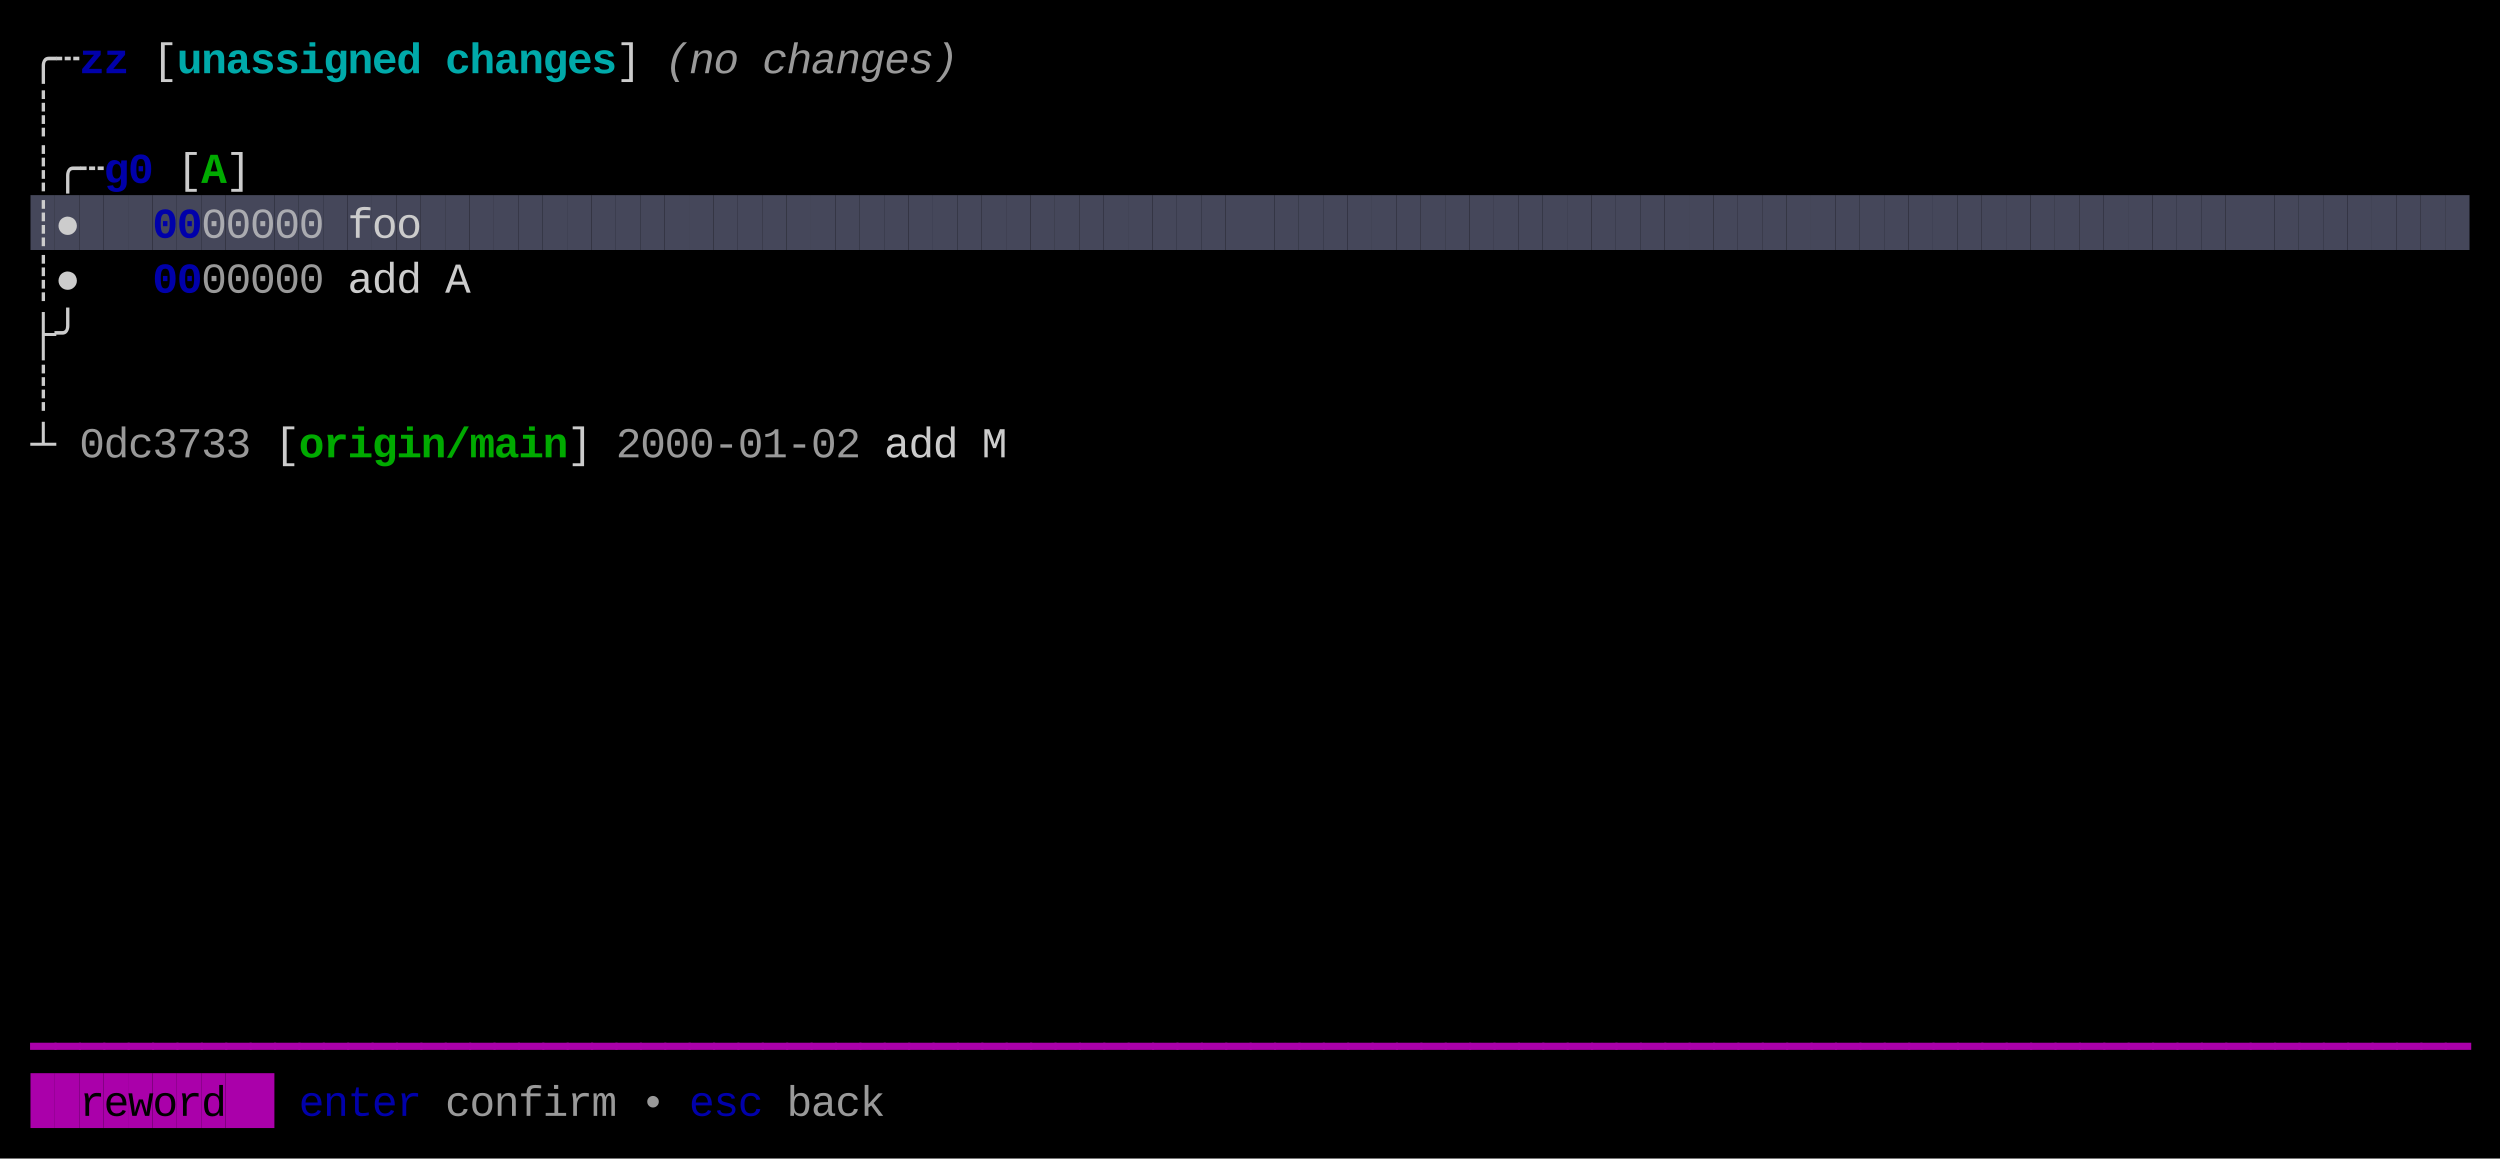
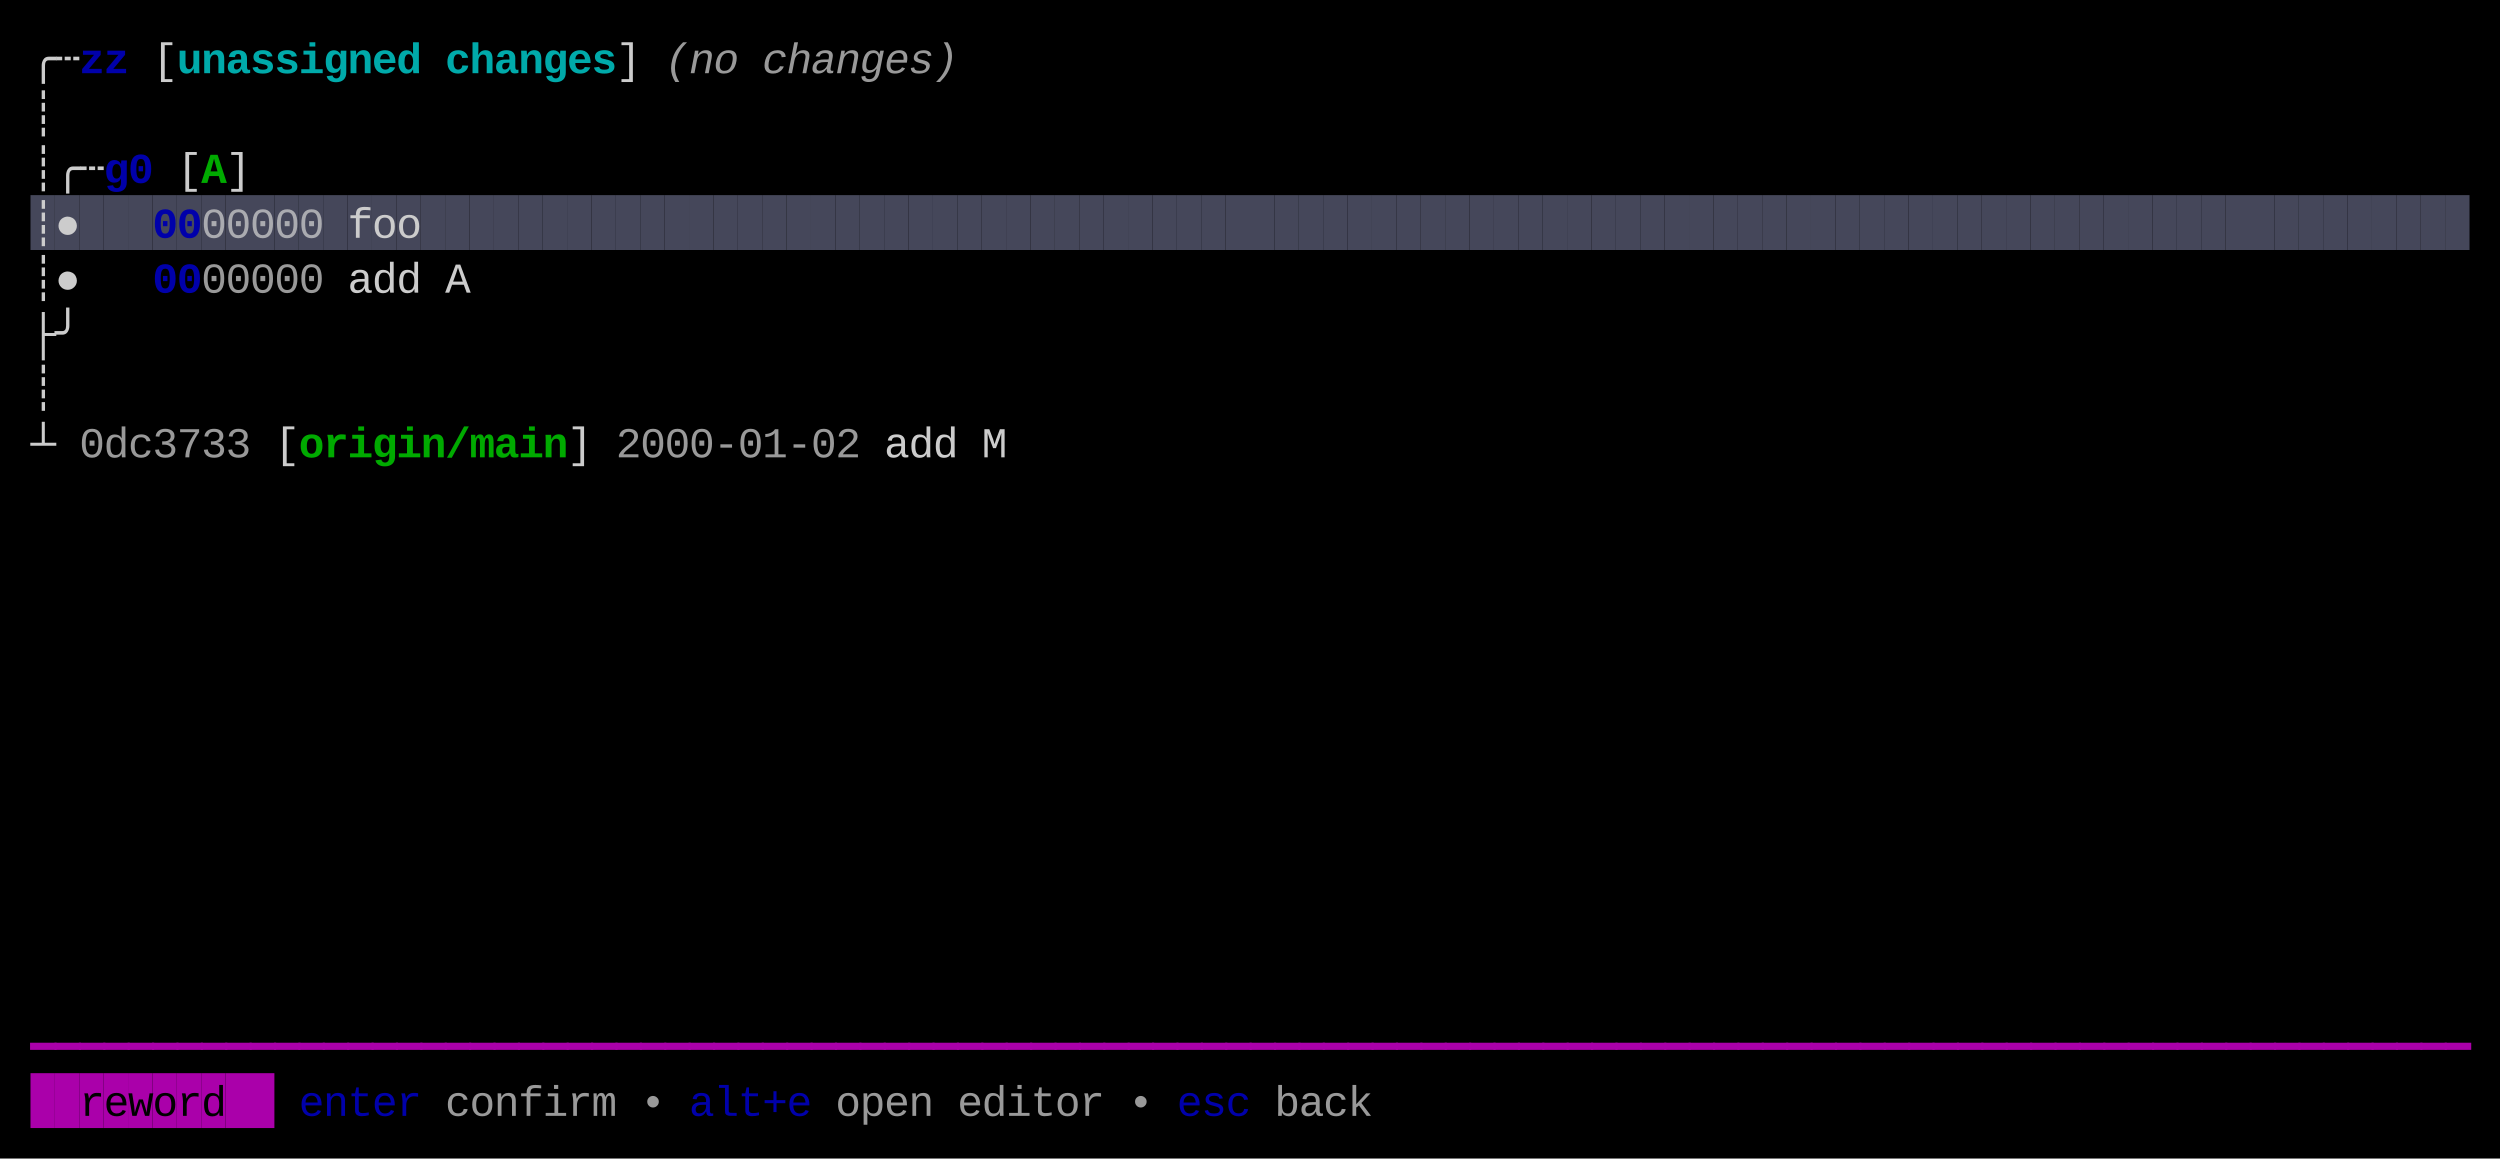
<svg xmlns="http://www.w3.org/2000/svg" width="820" height="380" viewBox="0 0 820 380">
  <rect x="0" y="0" width="820" height="380" fill="#000000" />
  <rect x="10" y="64" width="8" height="18" fill="#45475A" />
  <rect x="18" y="64" width="8" height="18" fill="#45475A" />
  <rect x="26" y="64" width="8" height="18" fill="#45475A" />
  <rect x="34" y="64" width="8" height="18" fill="#45475A" />
  <rect x="42" y="64" width="8" height="18" fill="#45475A" />
  <rect x="50" y="64" width="8" height="18" fill="#45475A" />
  <rect x="58" y="64" width="8" height="18" fill="#45475A" />
  <rect x="66" y="64" width="8" height="18" fill="#45475A" />
  <rect x="74" y="64" width="8" height="18" fill="#45475A" />
  <rect x="82" y="64" width="8" height="18" fill="#45475A" />
  <rect x="90" y="64" width="8" height="18" fill="#45475A" />
  <rect x="98" y="64" width="8" height="18" fill="#45475A" />
  <rect x="106" y="64" width="8" height="18" fill="#45475A" />
  <rect x="114" y="64" width="8" height="18" fill="#45475A" />
  <rect x="122" y="64" width="8" height="18" fill="#45475A" />
  <rect x="130" y="64" width="8" height="18" fill="#45475A" />
  <rect x="138" y="64" width="8" height="18" fill="#45475A" />
  <rect x="146" y="64" width="8" height="18" fill="#45475A" />
  <rect x="154" y="64" width="8" height="18" fill="#45475A" />
  <rect x="162" y="64" width="8" height="18" fill="#45475A" />
  <rect x="170" y="64" width="8" height="18" fill="#45475A" />
  <rect x="178" y="64" width="8" height="18" fill="#45475A" />
  <rect x="186" y="64" width="8" height="18" fill="#45475A" />
  <rect x="194" y="64" width="8" height="18" fill="#45475A" />
  <rect x="202" y="64" width="8" height="18" fill="#45475A" />
  <rect x="210" y="64" width="8" height="18" fill="#45475A" />
  <rect x="218" y="64" width="8" height="18" fill="#45475A" />
  <rect x="226" y="64" width="8" height="18" fill="#45475A" />
  <rect x="234" y="64" width="8" height="18" fill="#45475A" />
  <rect x="242" y="64" width="8" height="18" fill="#45475A" />
  <rect x="250" y="64" width="8" height="18" fill="#45475A" />
  <rect x="258" y="64" width="8" height="18" fill="#45475A" />
  <rect x="266" y="64" width="8" height="18" fill="#45475A" />
  <rect x="274" y="64" width="8" height="18" fill="#45475A" />
  <rect x="282" y="64" width="8" height="18" fill="#45475A" />
  <rect x="290" y="64" width="8" height="18" fill="#45475A" />
  <rect x="298" y="64" width="8" height="18" fill="#45475A" />
  <rect x="306" y="64" width="8" height="18" fill="#45475A" />
  <rect x="314" y="64" width="8" height="18" fill="#45475A" />
  <rect x="322" y="64" width="8" height="18" fill="#45475A" />
  <rect x="330" y="64" width="8" height="18" fill="#45475A" />
  <rect x="338" y="64" width="8" height="18" fill="#45475A" />
  <rect x="346" y="64" width="8" height="18" fill="#45475A" />
  <rect x="354" y="64" width="8" height="18" fill="#45475A" />
  <rect x="362" y="64" width="8" height="18" fill="#45475A" />
  <rect x="370" y="64" width="8" height="18" fill="#45475A" />
  <rect x="378" y="64" width="8" height="18" fill="#45475A" />
  <rect x="386" y="64" width="8" height="18" fill="#45475A" />
  <rect x="394" y="64" width="8" height="18" fill="#45475A" />
  <rect x="402" y="64" width="8" height="18" fill="#45475A" />
  <rect x="410" y="64" width="8" height="18" fill="#45475A" />
  <rect x="418" y="64" width="8" height="18" fill="#45475A" />
  <rect x="426" y="64" width="8" height="18" fill="#45475A" />
  <rect x="434" y="64" width="8" height="18" fill="#45475A" />
  <rect x="442" y="64" width="8" height="18" fill="#45475A" />
  <rect x="450" y="64" width="8" height="18" fill="#45475A" />
  <rect x="458" y="64" width="8" height="18" fill="#45475A" />
  <rect x="466" y="64" width="8" height="18" fill="#45475A" />
  <rect x="474" y="64" width="8" height="18" fill="#45475A" />
  <rect x="482" y="64" width="8" height="18" fill="#45475A" />
  <rect x="490" y="64" width="8" height="18" fill="#45475A" />
  <rect x="498" y="64" width="8" height="18" fill="#45475A" />
  <rect x="506" y="64" width="8" height="18" fill="#45475A" />
  <rect x="514" y="64" width="8" height="18" fill="#45475A" />
  <rect x="522" y="64" width="8" height="18" fill="#45475A" />
  <rect x="530" y="64" width="8" height="18" fill="#45475A" />
  <rect x="538" y="64" width="8" height="18" fill="#45475A" />
  <rect x="546" y="64" width="8" height="18" fill="#45475A" />
  <rect x="554" y="64" width="8" height="18" fill="#45475A" />
  <rect x="562" y="64" width="8" height="18" fill="#45475A" />
  <rect x="570" y="64" width="8" height="18" fill="#45475A" />
  <rect x="578" y="64" width="8" height="18" fill="#45475A" />
  <rect x="586" y="64" width="8" height="18" fill="#45475A" />
  <rect x="594" y="64" width="8" height="18" fill="#45475A" />
  <rect x="602" y="64" width="8" height="18" fill="#45475A" />
  <rect x="610" y="64" width="8" height="18" fill="#45475A" />
  <rect x="618" y="64" width="8" height="18" fill="#45475A" />
  <rect x="626" y="64" width="8" height="18" fill="#45475A" />
  <rect x="634" y="64" width="8" height="18" fill="#45475A" />
  <rect x="642" y="64" width="8" height="18" fill="#45475A" />
  <rect x="650" y="64" width="8" height="18" fill="#45475A" />
  <rect x="658" y="64" width="8" height="18" fill="#45475A" />
  <rect x="666" y="64" width="8" height="18" fill="#45475A" />
  <rect x="674" y="64" width="8" height="18" fill="#45475A" />
  <rect x="682" y="64" width="8" height="18" fill="#45475A" />
  <rect x="690" y="64" width="8" height="18" fill="#45475A" />
  <rect x="698" y="64" width="8" height="18" fill="#45475A" />
  <rect x="706" y="64" width="8" height="18" fill="#45475A" />
  <rect x="714" y="64" width="8" height="18" fill="#45475A" />
  <rect x="722" y="64" width="8" height="18" fill="#45475A" />
  <rect x="730" y="64" width="8" height="18" fill="#45475A" />
  <rect x="738" y="64" width="8" height="18" fill="#45475A" />
  <rect x="746" y="64" width="8" height="18" fill="#45475A" />
  <rect x="754" y="64" width="8" height="18" fill="#45475A" />
  <rect x="762" y="64" width="8" height="18" fill="#45475A" />
  <rect x="770" y="64" width="8" height="18" fill="#45475A" />
  <rect x="778" y="64" width="8" height="18" fill="#45475A" />
  <rect x="786" y="64" width="8" height="18" fill="#45475A" />
  <rect x="794" y="64" width="8" height="18" fill="#45475A" />
  <rect x="802" y="64" width="8" height="18" fill="#45475A" />
  <rect x="10" y="352" width="8" height="18" fill="#AA00AA" />
  <rect x="18" y="352" width="8" height="18" fill="#AA00AA" />
  <rect x="26" y="352" width="8" height="18" fill="#AA00AA" />
  <rect x="34" y="352" width="8" height="18" fill="#AA00AA" />
  <rect x="42" y="352" width="8" height="18" fill="#AA00AA" />
  <rect x="50" y="352" width="8" height="18" fill="#AA00AA" />
  <rect x="58" y="352" width="8" height="18" fill="#AA00AA" />
  <rect x="66" y="352" width="8" height="18" fill="#AA00AA" />
  <rect x="74" y="352" width="8" height="18" fill="#AA00AA" />
  <rect x="82" y="352" width="8" height="18" fill="#AA00AA" />
  <text x="10" y="24" style="fill:#CCCCCC;" font-family="Menlo, Monaco, 'Courier New', monospace" font-size="14" xml:space="preserve">╭</text>
  <text x="18" y="24" style="fill:#CCCCCC;" font-family="Menlo, Monaco, 'Courier New', monospace" font-size="14" xml:space="preserve">┄</text>
  <text x="26" y="24" style="fill:#0000AA;font-weight:bold;" font-family="Menlo, Monaco, 'Courier New', monospace" font-size="14" xml:space="preserve">z</text>
  <text x="34" y="24" style="fill:#0000AA;font-weight:bold;" font-family="Menlo, Monaco, 'Courier New', monospace" font-size="14" xml:space="preserve">z</text>
  <text x="50" y="24" style="fill:#CCCCCC;" font-family="Menlo, Monaco, 'Courier New', monospace" font-size="14" xml:space="preserve">[</text>
  <text x="58" y="24" style="fill:#00AAAA;font-weight:bold;" font-family="Menlo, Monaco, 'Courier New', monospace" font-size="14" xml:space="preserve">u</text>
  <text x="66" y="24" style="fill:#00AAAA;font-weight:bold;" font-family="Menlo, Monaco, 'Courier New', monospace" font-size="14" xml:space="preserve">n</text>
  <text x="74" y="24" style="fill:#00AAAA;font-weight:bold;" font-family="Menlo, Monaco, 'Courier New', monospace" font-size="14" xml:space="preserve">a</text>
  <text x="82" y="24" style="fill:#00AAAA;font-weight:bold;" font-family="Menlo, Monaco, 'Courier New', monospace" font-size="14" xml:space="preserve">s</text>
  <text x="90" y="24" style="fill:#00AAAA;font-weight:bold;" font-family="Menlo, Monaco, 'Courier New', monospace" font-size="14" xml:space="preserve">s</text>
  <text x="98" y="24" style="fill:#00AAAA;font-weight:bold;" font-family="Menlo, Monaco, 'Courier New', monospace" font-size="14" xml:space="preserve">i</text>
  <text x="106" y="24" style="fill:#00AAAA;font-weight:bold;" font-family="Menlo, Monaco, 'Courier New', monospace" font-size="14" xml:space="preserve">g</text>
  <text x="114" y="24" style="fill:#00AAAA;font-weight:bold;" font-family="Menlo, Monaco, 'Courier New', monospace" font-size="14" xml:space="preserve">n</text>
  <text x="122" y="24" style="fill:#00AAAA;font-weight:bold;" font-family="Menlo, Monaco, 'Courier New', monospace" font-size="14" xml:space="preserve">e</text>
  <text x="130" y="24" style="fill:#00AAAA;font-weight:bold;" font-family="Menlo, Monaco, 'Courier New', monospace" font-size="14" xml:space="preserve">d</text>
  <text x="146" y="24" style="fill:#00AAAA;font-weight:bold;" font-family="Menlo, Monaco, 'Courier New', monospace" font-size="14" xml:space="preserve">c</text>
  <text x="154" y="24" style="fill:#00AAAA;font-weight:bold;" font-family="Menlo, Monaco, 'Courier New', monospace" font-size="14" xml:space="preserve">h</text>
  <text x="162" y="24" style="fill:#00AAAA;font-weight:bold;" font-family="Menlo, Monaco, 'Courier New', monospace" font-size="14" xml:space="preserve">a</text>
  <text x="170" y="24" style="fill:#00AAAA;font-weight:bold;" font-family="Menlo, Monaco, 'Courier New', monospace" font-size="14" xml:space="preserve">n</text>
  <text x="178" y="24" style="fill:#00AAAA;font-weight:bold;" font-family="Menlo, Monaco, 'Courier New', monospace" font-size="14" xml:space="preserve">g</text>
  <text x="186" y="24" style="fill:#00AAAA;font-weight:bold;" font-family="Menlo, Monaco, 'Courier New', monospace" font-size="14" xml:space="preserve">e</text>
  <text x="194" y="24" style="fill:#00AAAA;font-weight:bold;" font-family="Menlo, Monaco, 'Courier New', monospace" font-size="14" xml:space="preserve">s</text>
  <text x="202" y="24" style="fill:#CCCCCC;" font-family="Menlo, Monaco, 'Courier New', monospace" font-size="14" xml:space="preserve">]</text>
  <text x="218" y="24" style="fill:#CCCCCC;opacity:0.75;font-style:italic;" font-family="Menlo, Monaco, 'Courier New', monospace" font-size="14" xml:space="preserve">(</text>
  <text x="226" y="24" style="fill:#CCCCCC;opacity:0.75;font-style:italic;" font-family="Menlo, Monaco, 'Courier New', monospace" font-size="14" xml:space="preserve">n</text>
  <text x="234" y="24" style="fill:#CCCCCC;opacity:0.75;font-style:italic;" font-family="Menlo, Monaco, 'Courier New', monospace" font-size="14" xml:space="preserve">o</text>
  <text x="250" y="24" style="fill:#CCCCCC;opacity:0.75;font-style:italic;" font-family="Menlo, Monaco, 'Courier New', monospace" font-size="14" xml:space="preserve">c</text>
  <text x="258" y="24" style="fill:#CCCCCC;opacity:0.75;font-style:italic;" font-family="Menlo, Monaco, 'Courier New', monospace" font-size="14" xml:space="preserve">h</text>
  <text x="266" y="24" style="fill:#CCCCCC;opacity:0.75;font-style:italic;" font-family="Menlo, Monaco, 'Courier New', monospace" font-size="14" xml:space="preserve">a</text>
  <text x="274" y="24" style="fill:#CCCCCC;opacity:0.75;font-style:italic;" font-family="Menlo, Monaco, 'Courier New', monospace" font-size="14" xml:space="preserve">n</text>
  <text x="282" y="24" style="fill:#CCCCCC;opacity:0.75;font-style:italic;" font-family="Menlo, Monaco, 'Courier New', monospace" font-size="14" xml:space="preserve">g</text>
  <text x="290" y="24" style="fill:#CCCCCC;opacity:0.75;font-style:italic;" font-family="Menlo, Monaco, 'Courier New', monospace" font-size="14" xml:space="preserve">e</text>
  <text x="298" y="24" style="fill:#CCCCCC;opacity:0.75;font-style:italic;" font-family="Menlo, Monaco, 'Courier New', monospace" font-size="14" xml:space="preserve">s</text>
  <text x="306" y="24" style="fill:#CCCCCC;opacity:0.75;font-style:italic;" font-family="Menlo, Monaco, 'Courier New', monospace" font-size="14" xml:space="preserve">)</text>
  <text x="10" y="42" style="fill:#CCCCCC;" font-family="Menlo, Monaco, 'Courier New', monospace" font-size="14" xml:space="preserve">┊</text>
  <text x="10" y="60" style="fill:#CCCCCC;" font-family="Menlo, Monaco, 'Courier New', monospace" font-size="14" xml:space="preserve">┊</text>
  <text x="18" y="60" style="fill:#CCCCCC;" font-family="Menlo, Monaco, 'Courier New', monospace" font-size="14" xml:space="preserve">╭</text>
  <text x="26" y="60" style="fill:#CCCCCC;" font-family="Menlo, Monaco, 'Courier New', monospace" font-size="14" xml:space="preserve">┄</text>
  <text x="34" y="60" style="fill:#0000AA;font-weight:bold;" font-family="Menlo, Monaco, 'Courier New', monospace" font-size="14" xml:space="preserve">g</text>
  <text x="42" y="60" style="fill:#0000AA;font-weight:bold;" font-family="Menlo, Monaco, 'Courier New', monospace" font-size="14" xml:space="preserve">0</text>
  <text x="58" y="60" style="fill:#CCCCCC;" font-family="Menlo, Monaco, 'Courier New', monospace" font-size="14" xml:space="preserve">[</text>
  <text x="66" y="60" style="fill:#00AA00;font-weight:bold;" font-family="Menlo, Monaco, 'Courier New', monospace" font-size="14" xml:space="preserve">A</text>
  <text x="74" y="60" style="fill:#CCCCCC;" font-family="Menlo, Monaco, 'Courier New', monospace" font-size="14" xml:space="preserve">]</text>
  <text x="10" y="78" style="fill:#CCCCCC;" font-family="Menlo, Monaco, 'Courier New', monospace" font-size="14" xml:space="preserve">┊</text>
  <text x="18" y="78" style="fill:#CCCCCC;" font-family="Menlo, Monaco, 'Courier New', monospace" font-size="14" xml:space="preserve">●</text>
  <text x="50" y="78" style="fill:#0000AA;font-weight:bold;" font-family="Menlo, Monaco, 'Courier New', monospace" font-size="14" xml:space="preserve">0</text>
  <text x="58" y="78" style="fill:#0000AA;font-weight:bold;" font-family="Menlo, Monaco, 'Courier New', monospace" font-size="14" xml:space="preserve">0</text>
  <text x="66" y="78" style="fill:#CCCCCC;opacity:0.75;" font-family="Menlo, Monaco, 'Courier New', monospace" font-size="14" xml:space="preserve">0</text>
  <text x="74" y="78" style="fill:#CCCCCC;opacity:0.75;" font-family="Menlo, Monaco, 'Courier New', monospace" font-size="14" xml:space="preserve">0</text>
  <text x="82" y="78" style="fill:#CCCCCC;opacity:0.75;" font-family="Menlo, Monaco, 'Courier New', monospace" font-size="14" xml:space="preserve">0</text>
  <text x="90" y="78" style="fill:#CCCCCC;opacity:0.75;" font-family="Menlo, Monaco, 'Courier New', monospace" font-size="14" xml:space="preserve">0</text>
  <text x="98" y="78" style="fill:#CCCCCC;opacity:0.75;" font-family="Menlo, Monaco, 'Courier New', monospace" font-size="14" xml:space="preserve">0</text>
  <text x="114" y="78" style="fill:#CCCCCC;" font-family="Menlo, Monaco, 'Courier New', monospace" font-size="14" xml:space="preserve">f</text>
  <text x="122" y="78" style="fill:#CCCCCC;" font-family="Menlo, Monaco, 'Courier New', monospace" font-size="14" xml:space="preserve">o</text>
  <text x="130" y="78" style="fill:#CCCCCC;" font-family="Menlo, Monaco, 'Courier New', monospace" font-size="14" xml:space="preserve">o</text>
  <text x="10" y="96" style="fill:#CCCCCC;" font-family="Menlo, Monaco, 'Courier New', monospace" font-size="14" xml:space="preserve">┊</text>
  <text x="18" y="96" style="fill:#CCCCCC;" font-family="Menlo, Monaco, 'Courier New', monospace" font-size="14" xml:space="preserve">●</text>
  <text x="50" y="96" style="fill:#0000AA;font-weight:bold;" font-family="Menlo, Monaco, 'Courier New', monospace" font-size="14" xml:space="preserve">0</text>
  <text x="58" y="96" style="fill:#0000AA;font-weight:bold;" font-family="Menlo, Monaco, 'Courier New', monospace" font-size="14" xml:space="preserve">0</text>
  <text x="66" y="96" style="fill:#CCCCCC;opacity:0.75;" font-family="Menlo, Monaco, 'Courier New', monospace" font-size="14" xml:space="preserve">0</text>
  <text x="74" y="96" style="fill:#CCCCCC;opacity:0.75;" font-family="Menlo, Monaco, 'Courier New', monospace" font-size="14" xml:space="preserve">0</text>
  <text x="82" y="96" style="fill:#CCCCCC;opacity:0.75;" font-family="Menlo, Monaco, 'Courier New', monospace" font-size="14" xml:space="preserve">0</text>
  <text x="90" y="96" style="fill:#CCCCCC;opacity:0.75;" font-family="Menlo, Monaco, 'Courier New', monospace" font-size="14" xml:space="preserve">0</text>
  <text x="98" y="96" style="fill:#CCCCCC;opacity:0.75;" font-family="Menlo, Monaco, 'Courier New', monospace" font-size="14" xml:space="preserve">0</text>
  <text x="114" y="96" style="fill:#CCCCCC;" font-family="Menlo, Monaco, 'Courier New', monospace" font-size="14" xml:space="preserve">a</text>
  <text x="122" y="96" style="fill:#CCCCCC;" font-family="Menlo, Monaco, 'Courier New', monospace" font-size="14" xml:space="preserve">d</text>
  <text x="130" y="96" style="fill:#CCCCCC;" font-family="Menlo, Monaco, 'Courier New', monospace" font-size="14" xml:space="preserve">d</text>
  <text x="146" y="96" style="fill:#CCCCCC;" font-family="Menlo, Monaco, 'Courier New', monospace" font-size="14" xml:space="preserve">A</text>
  <text x="10" y="114" style="fill:#CCCCCC;" font-family="Menlo, Monaco, 'Courier New', monospace" font-size="14" xml:space="preserve">├</text>
  <text x="18" y="114" style="fill:#CCCCCC;" font-family="Menlo, Monaco, 'Courier New', monospace" font-size="14" xml:space="preserve">╯</text>
  <text x="10" y="132" style="fill:#CCCCCC;" font-family="Menlo, Monaco, 'Courier New', monospace" font-size="14" xml:space="preserve">┊</text>
  <text x="10" y="150" style="fill:#CCCCCC;" font-family="Menlo, Monaco, 'Courier New', monospace" font-size="14" xml:space="preserve">┴</text>
  <text x="26" y="150" style="fill:#CCCCCC;opacity:0.75;" font-family="Menlo, Monaco, 'Courier New', monospace" font-size="14" xml:space="preserve">0</text>
  <text x="34" y="150" style="fill:#CCCCCC;opacity:0.75;" font-family="Menlo, Monaco, 'Courier New', monospace" font-size="14" xml:space="preserve">d</text>
  <text x="42" y="150" style="fill:#CCCCCC;opacity:0.75;" font-family="Menlo, Monaco, 'Courier New', monospace" font-size="14" xml:space="preserve">c</text>
  <text x="50" y="150" style="fill:#CCCCCC;opacity:0.75;" font-family="Menlo, Monaco, 'Courier New', monospace" font-size="14" xml:space="preserve">3</text>
  <text x="58" y="150" style="fill:#CCCCCC;opacity:0.75;" font-family="Menlo, Monaco, 'Courier New', monospace" font-size="14" xml:space="preserve">7</text>
  <text x="66" y="150" style="fill:#CCCCCC;opacity:0.75;" font-family="Menlo, Monaco, 'Courier New', monospace" font-size="14" xml:space="preserve">3</text>
  <text x="74" y="150" style="fill:#CCCCCC;opacity:0.75;" font-family="Menlo, Monaco, 'Courier New', monospace" font-size="14" xml:space="preserve">3</text>
  <text x="90" y="150" style="fill:#CCCCCC;" font-family="Menlo, Monaco, 'Courier New', monospace" font-size="14" xml:space="preserve">[</text>
  <text x="98" y="150" style="fill:#00AA00;font-weight:bold;" font-family="Menlo, Monaco, 'Courier New', monospace" font-size="14" xml:space="preserve">o</text>
  <text x="106" y="150" style="fill:#00AA00;font-weight:bold;" font-family="Menlo, Monaco, 'Courier New', monospace" font-size="14" xml:space="preserve">r</text>
  <text x="114" y="150" style="fill:#00AA00;font-weight:bold;" font-family="Menlo, Monaco, 'Courier New', monospace" font-size="14" xml:space="preserve">i</text>
  <text x="122" y="150" style="fill:#00AA00;font-weight:bold;" font-family="Menlo, Monaco, 'Courier New', monospace" font-size="14" xml:space="preserve">g</text>
  <text x="130" y="150" style="fill:#00AA00;font-weight:bold;" font-family="Menlo, Monaco, 'Courier New', monospace" font-size="14" xml:space="preserve">i</text>
  <text x="138" y="150" style="fill:#00AA00;font-weight:bold;" font-family="Menlo, Monaco, 'Courier New', monospace" font-size="14" xml:space="preserve">n</text>
  <text x="146" y="150" style="fill:#00AA00;font-weight:bold;" font-family="Menlo, Monaco, 'Courier New', monospace" font-size="14" xml:space="preserve">/</text>
  <text x="154" y="150" style="fill:#00AA00;font-weight:bold;" font-family="Menlo, Monaco, 'Courier New', monospace" font-size="14" xml:space="preserve">m</text>
  <text x="162" y="150" style="fill:#00AA00;font-weight:bold;" font-family="Menlo, Monaco, 'Courier New', monospace" font-size="14" xml:space="preserve">a</text>
  <text x="170" y="150" style="fill:#00AA00;font-weight:bold;" font-family="Menlo, Monaco, 'Courier New', monospace" font-size="14" xml:space="preserve">i</text>
  <text x="178" y="150" style="fill:#00AA00;font-weight:bold;" font-family="Menlo, Monaco, 'Courier New', monospace" font-size="14" xml:space="preserve">n</text>
  <text x="186" y="150" style="fill:#CCCCCC;" font-family="Menlo, Monaco, 'Courier New', monospace" font-size="14" xml:space="preserve">]</text>
  <text x="202" y="150" style="fill:#CCCCCC;opacity:0.75;" font-family="Menlo, Monaco, 'Courier New', monospace" font-size="14" xml:space="preserve">2</text>
  <text x="210" y="150" style="fill:#CCCCCC;opacity:0.75;" font-family="Menlo, Monaco, 'Courier New', monospace" font-size="14" xml:space="preserve">0</text>
  <text x="218" y="150" style="fill:#CCCCCC;opacity:0.75;" font-family="Menlo, Monaco, 'Courier New', monospace" font-size="14" xml:space="preserve">0</text>
  <text x="226" y="150" style="fill:#CCCCCC;opacity:0.75;" font-family="Menlo, Monaco, 'Courier New', monospace" font-size="14" xml:space="preserve">0</text>
  <text x="234" y="150" style="fill:#CCCCCC;opacity:0.75;" font-family="Menlo, Monaco, 'Courier New', monospace" font-size="14" xml:space="preserve">-</text>
  <text x="242" y="150" style="fill:#CCCCCC;opacity:0.75;" font-family="Menlo, Monaco, 'Courier New', monospace" font-size="14" xml:space="preserve">0</text>
  <text x="250" y="150" style="fill:#CCCCCC;opacity:0.75;" font-family="Menlo, Monaco, 'Courier New', monospace" font-size="14" xml:space="preserve">1</text>
  <text x="258" y="150" style="fill:#CCCCCC;opacity:0.75;" font-family="Menlo, Monaco, 'Courier New', monospace" font-size="14" xml:space="preserve">-</text>
  <text x="266" y="150" style="fill:#CCCCCC;opacity:0.75;" font-family="Menlo, Monaco, 'Courier New', monospace" font-size="14" xml:space="preserve">0</text>
  <text x="274" y="150" style="fill:#CCCCCC;opacity:0.75;" font-family="Menlo, Monaco, 'Courier New', monospace" font-size="14" xml:space="preserve">2</text>
  <text x="290" y="150" style="fill:#CCCCCC;" font-family="Menlo, Monaco, 'Courier New', monospace" font-size="14" xml:space="preserve">a</text>
  <text x="298" y="150" style="fill:#CCCCCC;" font-family="Menlo, Monaco, 'Courier New', monospace" font-size="14" xml:space="preserve">d</text>
  <text x="306" y="150" style="fill:#CCCCCC;" font-family="Menlo, Monaco, 'Courier New', monospace" font-size="14" xml:space="preserve">d</text>
  <text x="322" y="150" style="fill:#CCCCCC;" font-family="Menlo, Monaco, 'Courier New', monospace" font-size="14" xml:space="preserve">M</text>
  <text x="10" y="348" style="fill:#AA00AA;" font-family="Menlo, Monaco, 'Courier New', monospace" font-size="14" xml:space="preserve">━</text>
  <text x="18" y="348" style="fill:#AA00AA;" font-family="Menlo, Monaco, 'Courier New', monospace" font-size="14" xml:space="preserve">━</text>
  <text x="26" y="348" style="fill:#AA00AA;" font-family="Menlo, Monaco, 'Courier New', monospace" font-size="14" xml:space="preserve">━</text>
  <text x="34" y="348" style="fill:#AA00AA;" font-family="Menlo, Monaco, 'Courier New', monospace" font-size="14" xml:space="preserve">━</text>
  <text x="42" y="348" style="fill:#AA00AA;" font-family="Menlo, Monaco, 'Courier New', monospace" font-size="14" xml:space="preserve">━</text>
  <text x="50" y="348" style="fill:#AA00AA;" font-family="Menlo, Monaco, 'Courier New', monospace" font-size="14" xml:space="preserve">━</text>
  <text x="58" y="348" style="fill:#AA00AA;" font-family="Menlo, Monaco, 'Courier New', monospace" font-size="14" xml:space="preserve">━</text>
  <text x="66" y="348" style="fill:#AA00AA;" font-family="Menlo, Monaco, 'Courier New', monospace" font-size="14" xml:space="preserve">━</text>
  <text x="74" y="348" style="fill:#AA00AA;" font-family="Menlo, Monaco, 'Courier New', monospace" font-size="14" xml:space="preserve">━</text>
  <text x="82" y="348" style="fill:#AA00AA;" font-family="Menlo, Monaco, 'Courier New', monospace" font-size="14" xml:space="preserve">━</text>
  <text x="90" y="348" style="fill:#AA00AA;" font-family="Menlo, Monaco, 'Courier New', monospace" font-size="14" xml:space="preserve">━</text>
  <text x="98" y="348" style="fill:#AA00AA;" font-family="Menlo, Monaco, 'Courier New', monospace" font-size="14" xml:space="preserve">━</text>
  <text x="106" y="348" style="fill:#AA00AA;" font-family="Menlo, Monaco, 'Courier New', monospace" font-size="14" xml:space="preserve">━</text>
  <text x="114" y="348" style="fill:#AA00AA;" font-family="Menlo, Monaco, 'Courier New', monospace" font-size="14" xml:space="preserve">━</text>
  <text x="122" y="348" style="fill:#AA00AA;" font-family="Menlo, Monaco, 'Courier New', monospace" font-size="14" xml:space="preserve">━</text>
  <text x="130" y="348" style="fill:#AA00AA;" font-family="Menlo, Monaco, 'Courier New', monospace" font-size="14" xml:space="preserve">━</text>
  <text x="138" y="348" style="fill:#AA00AA;" font-family="Menlo, Monaco, 'Courier New', monospace" font-size="14" xml:space="preserve">━</text>
  <text x="146" y="348" style="fill:#AA00AA;" font-family="Menlo, Monaco, 'Courier New', monospace" font-size="14" xml:space="preserve">━</text>
  <text x="154" y="348" style="fill:#AA00AA;" font-family="Menlo, Monaco, 'Courier New', monospace" font-size="14" xml:space="preserve">━</text>
  <text x="162" y="348" style="fill:#AA00AA;" font-family="Menlo, Monaco, 'Courier New', monospace" font-size="14" xml:space="preserve">━</text>
  <text x="170" y="348" style="fill:#AA00AA;" font-family="Menlo, Monaco, 'Courier New', monospace" font-size="14" xml:space="preserve">━</text>
  <text x="178" y="348" style="fill:#AA00AA;" font-family="Menlo, Monaco, 'Courier New', monospace" font-size="14" xml:space="preserve">━</text>
  <text x="186" y="348" style="fill:#AA00AA;" font-family="Menlo, Monaco, 'Courier New', monospace" font-size="14" xml:space="preserve">━</text>
  <text x="194" y="348" style="fill:#AA00AA;" font-family="Menlo, Monaco, 'Courier New', monospace" font-size="14" xml:space="preserve">━</text>
  <text x="202" y="348" style="fill:#AA00AA;" font-family="Menlo, Monaco, 'Courier New', monospace" font-size="14" xml:space="preserve">━</text>
  <text x="210" y="348" style="fill:#AA00AA;" font-family="Menlo, Monaco, 'Courier New', monospace" font-size="14" xml:space="preserve">━</text>
  <text x="218" y="348" style="fill:#AA00AA;" font-family="Menlo, Monaco, 'Courier New', monospace" font-size="14" xml:space="preserve">━</text>
  <text x="226" y="348" style="fill:#AA00AA;" font-family="Menlo, Monaco, 'Courier New', monospace" font-size="14" xml:space="preserve">━</text>
  <text x="234" y="348" style="fill:#AA00AA;" font-family="Menlo, Monaco, 'Courier New', monospace" font-size="14" xml:space="preserve">━</text>
  <text x="242" y="348" style="fill:#AA00AA;" font-family="Menlo, Monaco, 'Courier New', monospace" font-size="14" xml:space="preserve">━</text>
  <text x="250" y="348" style="fill:#AA00AA;" font-family="Menlo, Monaco, 'Courier New', monospace" font-size="14" xml:space="preserve">━</text>
  <text x="258" y="348" style="fill:#AA00AA;" font-family="Menlo, Monaco, 'Courier New', monospace" font-size="14" xml:space="preserve">━</text>
  <text x="266" y="348" style="fill:#AA00AA;" font-family="Menlo, Monaco, 'Courier New', monospace" font-size="14" xml:space="preserve">━</text>
  <text x="274" y="348" style="fill:#AA00AA;" font-family="Menlo, Monaco, 'Courier New', monospace" font-size="14" xml:space="preserve">━</text>
  <text x="282" y="348" style="fill:#AA00AA;" font-family="Menlo, Monaco, 'Courier New', monospace" font-size="14" xml:space="preserve">━</text>
  <text x="290" y="348" style="fill:#AA00AA;" font-family="Menlo, Monaco, 'Courier New', monospace" font-size="14" xml:space="preserve">━</text>
  <text x="298" y="348" style="fill:#AA00AA;" font-family="Menlo, Monaco, 'Courier New', monospace" font-size="14" xml:space="preserve">━</text>
  <text x="306" y="348" style="fill:#AA00AA;" font-family="Menlo, Monaco, 'Courier New', monospace" font-size="14" xml:space="preserve">━</text>
  <text x="314" y="348" style="fill:#AA00AA;" font-family="Menlo, Monaco, 'Courier New', monospace" font-size="14" xml:space="preserve">━</text>
  <text x="322" y="348" style="fill:#AA00AA;" font-family="Menlo, Monaco, 'Courier New', monospace" font-size="14" xml:space="preserve">━</text>
  <text x="330" y="348" style="fill:#AA00AA;" font-family="Menlo, Monaco, 'Courier New', monospace" font-size="14" xml:space="preserve">━</text>
  <text x="338" y="348" style="fill:#AA00AA;" font-family="Menlo, Monaco, 'Courier New', monospace" font-size="14" xml:space="preserve">━</text>
  <text x="346" y="348" style="fill:#AA00AA;" font-family="Menlo, Monaco, 'Courier New', monospace" font-size="14" xml:space="preserve">━</text>
  <text x="354" y="348" style="fill:#AA00AA;" font-family="Menlo, Monaco, 'Courier New', monospace" font-size="14" xml:space="preserve">━</text>
  <text x="362" y="348" style="fill:#AA00AA;" font-family="Menlo, Monaco, 'Courier New', monospace" font-size="14" xml:space="preserve">━</text>
  <text x="370" y="348" style="fill:#AA00AA;" font-family="Menlo, Monaco, 'Courier New', monospace" font-size="14" xml:space="preserve">━</text>
  <text x="378" y="348" style="fill:#AA00AA;" font-family="Menlo, Monaco, 'Courier New', monospace" font-size="14" xml:space="preserve">━</text>
  <text x="386" y="348" style="fill:#AA00AA;" font-family="Menlo, Monaco, 'Courier New', monospace" font-size="14" xml:space="preserve">━</text>
  <text x="394" y="348" style="fill:#AA00AA;" font-family="Menlo, Monaco, 'Courier New', monospace" font-size="14" xml:space="preserve">━</text>
  <text x="402" y="348" style="fill:#AA00AA;" font-family="Menlo, Monaco, 'Courier New', monospace" font-size="14" xml:space="preserve">━</text>
  <text x="410" y="348" style="fill:#AA00AA;" font-family="Menlo, Monaco, 'Courier New', monospace" font-size="14" xml:space="preserve">━</text>
  <text x="418" y="348" style="fill:#AA00AA;" font-family="Menlo, Monaco, 'Courier New', monospace" font-size="14" xml:space="preserve">━</text>
  <text x="426" y="348" style="fill:#AA00AA;" font-family="Menlo, Monaco, 'Courier New', monospace" font-size="14" xml:space="preserve">━</text>
  <text x="434" y="348" style="fill:#AA00AA;" font-family="Menlo, Monaco, 'Courier New', monospace" font-size="14" xml:space="preserve">━</text>
  <text x="442" y="348" style="fill:#AA00AA;" font-family="Menlo, Monaco, 'Courier New', monospace" font-size="14" xml:space="preserve">━</text>
  <text x="450" y="348" style="fill:#AA00AA;" font-family="Menlo, Monaco, 'Courier New', monospace" font-size="14" xml:space="preserve">━</text>
  <text x="458" y="348" style="fill:#AA00AA;" font-family="Menlo, Monaco, 'Courier New', monospace" font-size="14" xml:space="preserve">━</text>
  <text x="466" y="348" style="fill:#AA00AA;" font-family="Menlo, Monaco, 'Courier New', monospace" font-size="14" xml:space="preserve">━</text>
  <text x="474" y="348" style="fill:#AA00AA;" font-family="Menlo, Monaco, 'Courier New', monospace" font-size="14" xml:space="preserve">━</text>
  <text x="482" y="348" style="fill:#AA00AA;" font-family="Menlo, Monaco, 'Courier New', monospace" font-size="14" xml:space="preserve">━</text>
  <text x="490" y="348" style="fill:#AA00AA;" font-family="Menlo, Monaco, 'Courier New', monospace" font-size="14" xml:space="preserve">━</text>
  <text x="498" y="348" style="fill:#AA00AA;" font-family="Menlo, Monaco, 'Courier New', monospace" font-size="14" xml:space="preserve">━</text>
  <text x="506" y="348" style="fill:#AA00AA;" font-family="Menlo, Monaco, 'Courier New', monospace" font-size="14" xml:space="preserve">━</text>
  <text x="514" y="348" style="fill:#AA00AA;" font-family="Menlo, Monaco, 'Courier New', monospace" font-size="14" xml:space="preserve">━</text>
  <text x="522" y="348" style="fill:#AA00AA;" font-family="Menlo, Monaco, 'Courier New', monospace" font-size="14" xml:space="preserve">━</text>
  <text x="530" y="348" style="fill:#AA00AA;" font-family="Menlo, Monaco, 'Courier New', monospace" font-size="14" xml:space="preserve">━</text>
  <text x="538" y="348" style="fill:#AA00AA;" font-family="Menlo, Monaco, 'Courier New', monospace" font-size="14" xml:space="preserve">━</text>
  <text x="546" y="348" style="fill:#AA00AA;" font-family="Menlo, Monaco, 'Courier New', monospace" font-size="14" xml:space="preserve">━</text>
  <text x="554" y="348" style="fill:#AA00AA;" font-family="Menlo, Monaco, 'Courier New', monospace" font-size="14" xml:space="preserve">━</text>
  <text x="562" y="348" style="fill:#AA00AA;" font-family="Menlo, Monaco, 'Courier New', monospace" font-size="14" xml:space="preserve">━</text>
  <text x="570" y="348" style="fill:#AA00AA;" font-family="Menlo, Monaco, 'Courier New', monospace" font-size="14" xml:space="preserve">━</text>
  <text x="578" y="348" style="fill:#AA00AA;" font-family="Menlo, Monaco, 'Courier New', monospace" font-size="14" xml:space="preserve">━</text>
  <text x="586" y="348" style="fill:#AA00AA;" font-family="Menlo, Monaco, 'Courier New', monospace" font-size="14" xml:space="preserve">━</text>
  <text x="594" y="348" style="fill:#AA00AA;" font-family="Menlo, Monaco, 'Courier New', monospace" font-size="14" xml:space="preserve">━</text>
  <text x="602" y="348" style="fill:#AA00AA;" font-family="Menlo, Monaco, 'Courier New', monospace" font-size="14" xml:space="preserve">━</text>
  <text x="610" y="348" style="fill:#AA00AA;" font-family="Menlo, Monaco, 'Courier New', monospace" font-size="14" xml:space="preserve">━</text>
  <text x="618" y="348" style="fill:#AA00AA;" font-family="Menlo, Monaco, 'Courier New', monospace" font-size="14" xml:space="preserve">━</text>
  <text x="626" y="348" style="fill:#AA00AA;" font-family="Menlo, Monaco, 'Courier New', monospace" font-size="14" xml:space="preserve">━</text>
  <text x="634" y="348" style="fill:#AA00AA;" font-family="Menlo, Monaco, 'Courier New', monospace" font-size="14" xml:space="preserve">━</text>
  <text x="642" y="348" style="fill:#AA00AA;" font-family="Menlo, Monaco, 'Courier New', monospace" font-size="14" xml:space="preserve">━</text>
  <text x="650" y="348" style="fill:#AA00AA;" font-family="Menlo, Monaco, 'Courier New', monospace" font-size="14" xml:space="preserve">━</text>
  <text x="658" y="348" style="fill:#AA00AA;" font-family="Menlo, Monaco, 'Courier New', monospace" font-size="14" xml:space="preserve">━</text>
  <text x="666" y="348" style="fill:#AA00AA;" font-family="Menlo, Monaco, 'Courier New', monospace" font-size="14" xml:space="preserve">━</text>
  <text x="674" y="348" style="fill:#AA00AA;" font-family="Menlo, Monaco, 'Courier New', monospace" font-size="14" xml:space="preserve">━</text>
  <text x="682" y="348" style="fill:#AA00AA;" font-family="Menlo, Monaco, 'Courier New', monospace" font-size="14" xml:space="preserve">━</text>
  <text x="690" y="348" style="fill:#AA00AA;" font-family="Menlo, Monaco, 'Courier New', monospace" font-size="14" xml:space="preserve">━</text>
  <text x="698" y="348" style="fill:#AA00AA;" font-family="Menlo, Monaco, 'Courier New', monospace" font-size="14" xml:space="preserve">━</text>
  <text x="706" y="348" style="fill:#AA00AA;" font-family="Menlo, Monaco, 'Courier New', monospace" font-size="14" xml:space="preserve">━</text>
  <text x="714" y="348" style="fill:#AA00AA;" font-family="Menlo, Monaco, 'Courier New', monospace" font-size="14" xml:space="preserve">━</text>
  <text x="722" y="348" style="fill:#AA00AA;" font-family="Menlo, Monaco, 'Courier New', monospace" font-size="14" xml:space="preserve">━</text>
  <text x="730" y="348" style="fill:#AA00AA;" font-family="Menlo, Monaco, 'Courier New', monospace" font-size="14" xml:space="preserve">━</text>
  <text x="738" y="348" style="fill:#AA00AA;" font-family="Menlo, Monaco, 'Courier New', monospace" font-size="14" xml:space="preserve">━</text>
  <text x="746" y="348" style="fill:#AA00AA;" font-family="Menlo, Monaco, 'Courier New', monospace" font-size="14" xml:space="preserve">━</text>
  <text x="754" y="348" style="fill:#AA00AA;" font-family="Menlo, Monaco, 'Courier New', monospace" font-size="14" xml:space="preserve">━</text>
  <text x="762" y="348" style="fill:#AA00AA;" font-family="Menlo, Monaco, 'Courier New', monospace" font-size="14" xml:space="preserve">━</text>
  <text x="770" y="348" style="fill:#AA00AA;" font-family="Menlo, Monaco, 'Courier New', monospace" font-size="14" xml:space="preserve">━</text>
  <text x="778" y="348" style="fill:#AA00AA;" font-family="Menlo, Monaco, 'Courier New', monospace" font-size="14" xml:space="preserve">━</text>
  <text x="786" y="348" style="fill:#AA00AA;" font-family="Menlo, Monaco, 'Courier New', monospace" font-size="14" xml:space="preserve">━</text>
  <text x="794" y="348" style="fill:#AA00AA;" font-family="Menlo, Monaco, 'Courier New', monospace" font-size="14" xml:space="preserve">━</text>
  <text x="802" y="348" style="fill:#AA00AA;" font-family="Menlo, Monaco, 'Courier New', monospace" font-size="14" xml:space="preserve">━</text>
  <text x="26" y="366" style="fill:#000000;" font-family="Menlo, Monaco, 'Courier New', monospace" font-size="14" xml:space="preserve">r</text>
  <text x="34" y="366" style="fill:#000000;" font-family="Menlo, Monaco, 'Courier New', monospace" font-size="14" xml:space="preserve">e</text>
  <text x="42" y="366" style="fill:#000000;" font-family="Menlo, Monaco, 'Courier New', monospace" font-size="14" xml:space="preserve">w</text>
  <text x="50" y="366" style="fill:#000000;" font-family="Menlo, Monaco, 'Courier New', monospace" font-size="14" xml:space="preserve">o</text>
  <text x="58" y="366" style="fill:#000000;" font-family="Menlo, Monaco, 'Courier New', monospace" font-size="14" xml:space="preserve">r</text>
  <text x="66" y="366" style="fill:#000000;" font-family="Menlo, Monaco, 'Courier New', monospace" font-size="14" xml:space="preserve">d</text>
  <text x="98" y="366" style="fill:#0000AA;" font-family="Menlo, Monaco, 'Courier New', monospace" font-size="14" xml:space="preserve">e</text>
  <text x="106" y="366" style="fill:#0000AA;" font-family="Menlo, Monaco, 'Courier New', monospace" font-size="14" xml:space="preserve">n</text>
  <text x="114" y="366" style="fill:#0000AA;" font-family="Menlo, Monaco, 'Courier New', monospace" font-size="14" xml:space="preserve">t</text>
  <text x="122" y="366" style="fill:#0000AA;" font-family="Menlo, Monaco, 'Courier New', monospace" font-size="14" xml:space="preserve">e</text>
  <text x="130" y="366" style="fill:#0000AA;" font-family="Menlo, Monaco, 'Courier New', monospace" font-size="14" xml:space="preserve">r</text>
  <text x="146" y="366" style="fill:#CCCCCC;opacity:0.75;" font-family="Menlo, Monaco, 'Courier New', monospace" font-size="14" xml:space="preserve">c</text>
  <text x="154" y="366" style="fill:#CCCCCC;opacity:0.75;" font-family="Menlo, Monaco, 'Courier New', monospace" font-size="14" xml:space="preserve">o</text>
  <text x="162" y="366" style="fill:#CCCCCC;opacity:0.75;" font-family="Menlo, Monaco, 'Courier New', monospace" font-size="14" xml:space="preserve">n</text>
  <text x="170" y="366" style="fill:#CCCCCC;opacity:0.75;" font-family="Menlo, Monaco, 'Courier New', monospace" font-size="14" xml:space="preserve">f</text>
  <text x="178" y="366" style="fill:#CCCCCC;opacity:0.75;" font-family="Menlo, Monaco, 'Courier New', monospace" font-size="14" xml:space="preserve">i</text>
  <text x="186" y="366" style="fill:#CCCCCC;opacity:0.75;" font-family="Menlo, Monaco, 'Courier New', monospace" font-size="14" xml:space="preserve">r</text>
  <text x="194" y="366" style="fill:#CCCCCC;opacity:0.75;" font-family="Menlo, Monaco, 'Courier New', monospace" font-size="14" xml:space="preserve">m</text>
  <text x="210" y="366" style="fill:#CCCCCC;opacity:0.75;" font-family="Menlo, Monaco, 'Courier New', monospace" font-size="14" xml:space="preserve">•</text>
-   <text x="226" y="366" style="fill:#0000AA;" font-family="Menlo, Monaco, 'Courier New', monospace" font-size="14" xml:space="preserve">e</text>
-   <text x="234" y="366" style="fill:#0000AA;" font-family="Menlo, Monaco, 'Courier New', monospace" font-size="14" xml:space="preserve">s</text>
-   <text x="242" y="366" style="fill:#0000AA;" font-family="Menlo, Monaco, 'Courier New', monospace" font-size="14" xml:space="preserve">c</text>
-   <text x="258" y="366" style="fill:#CCCCCC;opacity:0.75;" font-family="Menlo, Monaco, 'Courier New', monospace" font-size="14" xml:space="preserve">b</text>
-   <text x="266" y="366" style="fill:#CCCCCC;opacity:0.75;" font-family="Menlo, Monaco, 'Courier New', monospace" font-size="14" xml:space="preserve">a</text>
-   <text x="274" y="366" style="fill:#CCCCCC;opacity:0.75;" font-family="Menlo, Monaco, 'Courier New', monospace" font-size="14" xml:space="preserve">c</text>
-   <text x="282" y="366" style="fill:#CCCCCC;opacity:0.75;" font-family="Menlo, Monaco, 'Courier New', monospace" font-size="14" xml:space="preserve">k</text>
+   <text x="226" y="366" style="fill:#0000AA;" font-family="Menlo, Monaco, 'Courier New', monospace" font-size="14" xml:space="preserve">a</text>
+   <text x="234" y="366" style="fill:#0000AA;" font-family="Menlo, Monaco, 'Courier New', monospace" font-size="14" xml:space="preserve">l</text>
+   <text x="242" y="366" style="fill:#0000AA;" font-family="Menlo, Monaco, 'Courier New', monospace" font-size="14" xml:space="preserve">t</text>
+   <text x="250" y="366" style="fill:#0000AA;" font-family="Menlo, Monaco, 'Courier New', monospace" font-size="14" xml:space="preserve">+</text>
+   <text x="258" y="366" style="fill:#0000AA;" font-family="Menlo, Monaco, 'Courier New', monospace" font-size="14" xml:space="preserve">e</text>
+   <text x="274" y="366" style="fill:#CCCCCC;opacity:0.75;" font-family="Menlo, Monaco, 'Courier New', monospace" font-size="14" xml:space="preserve">o</text>
+   <text x="282" y="366" style="fill:#CCCCCC;opacity:0.75;" font-family="Menlo, Monaco, 'Courier New', monospace" font-size="14" xml:space="preserve">p</text>
+   <text x="290" y="366" style="fill:#CCCCCC;opacity:0.75;" font-family="Menlo, Monaco, 'Courier New', monospace" font-size="14" xml:space="preserve">e</text>
+   <text x="298" y="366" style="fill:#CCCCCC;opacity:0.75;" font-family="Menlo, Monaco, 'Courier New', monospace" font-size="14" xml:space="preserve">n</text>
+   <text x="314" y="366" style="fill:#CCCCCC;opacity:0.75;" font-family="Menlo, Monaco, 'Courier New', monospace" font-size="14" xml:space="preserve">e</text>
+   <text x="322" y="366" style="fill:#CCCCCC;opacity:0.75;" font-family="Menlo, Monaco, 'Courier New', monospace" font-size="14" xml:space="preserve">d</text>
+   <text x="330" y="366" style="fill:#CCCCCC;opacity:0.75;" font-family="Menlo, Monaco, 'Courier New', monospace" font-size="14" xml:space="preserve">i</text>
+   <text x="338" y="366" style="fill:#CCCCCC;opacity:0.75;" font-family="Menlo, Monaco, 'Courier New', monospace" font-size="14" xml:space="preserve">t</text>
+   <text x="346" y="366" style="fill:#CCCCCC;opacity:0.75;" font-family="Menlo, Monaco, 'Courier New', monospace" font-size="14" xml:space="preserve">o</text>
+   <text x="354" y="366" style="fill:#CCCCCC;opacity:0.75;" font-family="Menlo, Monaco, 'Courier New', monospace" font-size="14" xml:space="preserve">r</text>
+   <text x="370" y="366" style="fill:#CCCCCC;opacity:0.75;" font-family="Menlo, Monaco, 'Courier New', monospace" font-size="14" xml:space="preserve">•</text>
+   <text x="386" y="366" style="fill:#0000AA;" font-family="Menlo, Monaco, 'Courier New', monospace" font-size="14" xml:space="preserve">e</text>
+   <text x="394" y="366" style="fill:#0000AA;" font-family="Menlo, Monaco, 'Courier New', monospace" font-size="14" xml:space="preserve">s</text>
+   <text x="402" y="366" style="fill:#0000AA;" font-family="Menlo, Monaco, 'Courier New', monospace" font-size="14" xml:space="preserve">c</text>
+   <text x="418" y="366" style="fill:#CCCCCC;opacity:0.75;" font-family="Menlo, Monaco, 'Courier New', monospace" font-size="14" xml:space="preserve">b</text>
+   <text x="426" y="366" style="fill:#CCCCCC;opacity:0.75;" font-family="Menlo, Monaco, 'Courier New', monospace" font-size="14" xml:space="preserve">a</text>
+   <text x="434" y="366" style="fill:#CCCCCC;opacity:0.75;" font-family="Menlo, Monaco, 'Courier New', monospace" font-size="14" xml:space="preserve">c</text>
+   <text x="442" y="366" style="fill:#CCCCCC;opacity:0.75;" font-family="Menlo, Monaco, 'Courier New', monospace" font-size="14" xml:space="preserve">k</text>
</svg>
